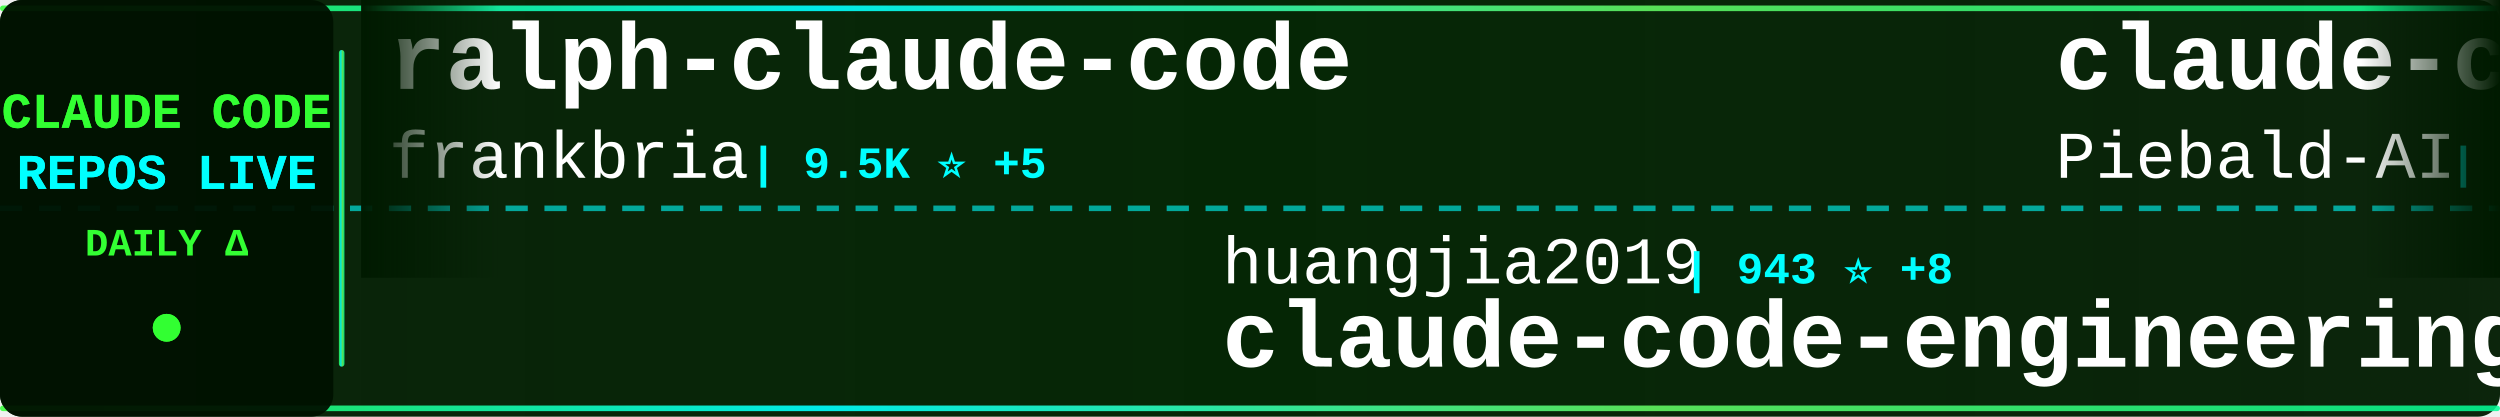
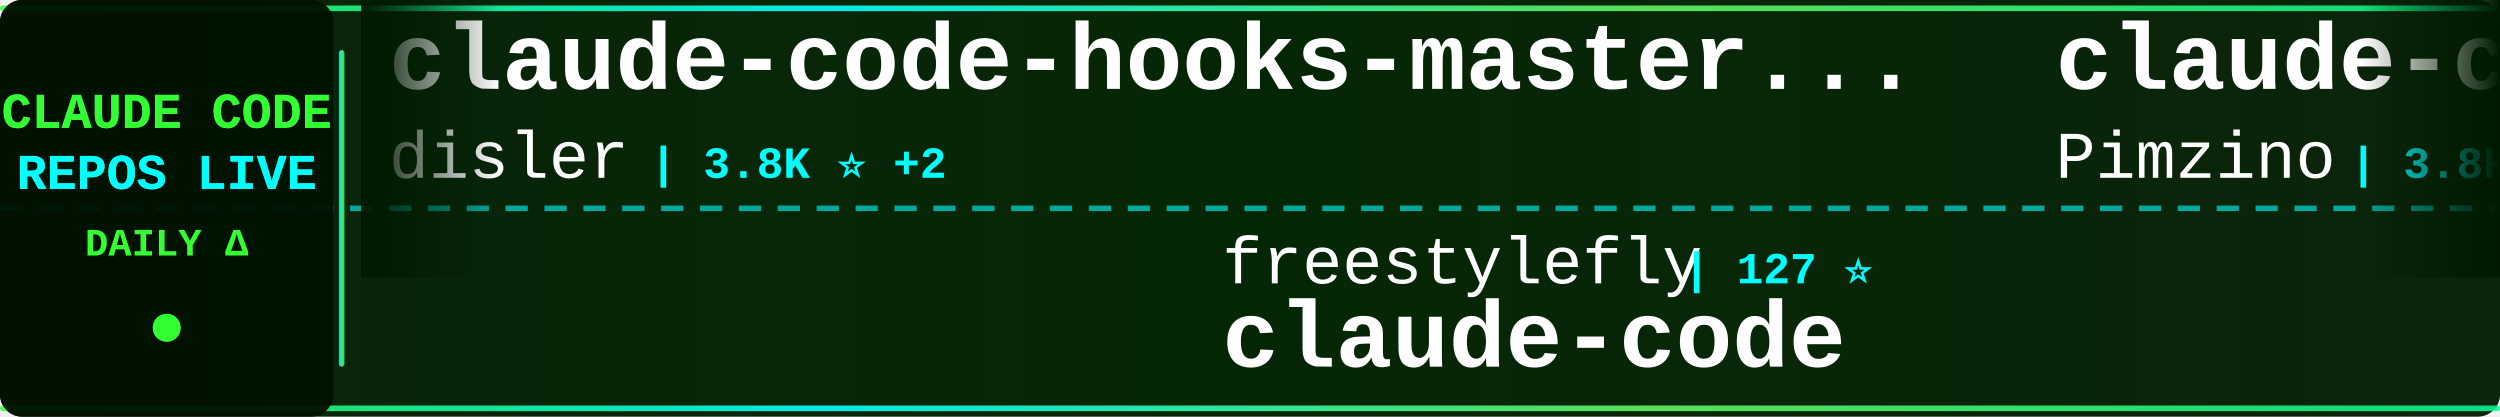
<svg xmlns="http://www.w3.org/2000/svg" width="900" height="150">
  <defs>
    <linearGradient id="tickerBg" x1="0%" y1="0%" x2="100%" y2="0%">
      <stop offset="0%" style="stop-color:#001a00;stop-opacity:0.95" />
      <stop offset="50%" style="stop-color:#002200;stop-opacity:0.98" />
      <stop offset="100%" style="stop-color:#001a00;stop-opacity:0.95" />
    </linearGradient>
    <linearGradient id="borderGrad" x1="0%" y1="0%" x2="100%" y2="0%">
      <stop offset="0%" style="stop-color:#33ff33;stop-opacity:0.85">
        <animate attributeName="stop-opacity" values="0.85;1;0.85" dur="2s" repeatCount="indefinite" />
      </stop>
      <stop offset="33%" style="stop-color:#00ffff;stop-opacity:0.9">
        <animate attributeName="stop-opacity" values="0.9;1;0.9" dur="2.2s" repeatCount="indefinite" />
      </stop>
      <stop offset="66%" style="stop-color:#66ff66;stop-opacity:0.85">
        <animate attributeName="stop-opacity" values="0.85;1;0.85" dur="1.8s" repeatCount="indefinite" />
      </stop>
      <stop offset="100%" style="stop-color:#00ff99;stop-opacity:0.85">
        <animate attributeName="stop-opacity" values="0.85;1;0.85" dur="2s" repeatCount="indefinite" />
      </stop>
    </linearGradient>
    <filter id="textGlow">
      <feGaussianBlur stdDeviation="0.1" result="coloredBlur" />
      <feMerge>
        <feMergeNode in="coloredBlur" />
        <feMergeNode in="SourceGraphic" />
      </feMerge>
    </filter>
    <filter id="metricGlow">
      <feGaussianBlur stdDeviation="0.2" result="coloredBlur" />
      <feMerge>
        <feMergeNode in="coloredBlur" />
        <feMergeNode in="SourceGraphic" />
      </feMerge>
    </filter>
    <linearGradient id="leftFade" x1="0%" y1="0%" x2="100%" y2="0%">
      <stop offset="0%" style="stop-color:#001a00;stop-opacity:1" />
      <stop offset="100%" style="stop-color:#001a00;stop-opacity:0" />
    </linearGradient>
    <linearGradient id="rightFade" x1="0%" y1="0%" x2="100%" y2="0%">
      <stop offset="0%" style="stop-color:#001a00;stop-opacity:0" />
      <stop offset="100%" style="stop-color:#001a00;stop-opacity:1" />
    </linearGradient>
  </defs>
  <rect width="900" height="150" fill="url(#tickerBg)" rx="8" />
  <rect x="0" y="2" width="900" height="2" fill="url(#borderGrad)" rx="1" />
  <rect x="0" y="146" width="900" height="2" fill="url(#borderGrad)" rx="1" />
  <line x1="0" y1="75" x2="900" y2="75" stroke="#00ffff" stroke-width="2" stroke-dasharray="8 6" opacity="0.6" />
  <rect x="0" y="0" width="120" height="150" fill="#001100" opacity="0.95" rx="8" />
  <text x="60" y="46" font-family="'Courier New', monospace" font-size="18" font-weight="bold" fill="#33ff33" text-anchor="middle" filter="url(#textGlow)">
    CLAUDE CODE
  </text>
  <text x="60" y="68" font-family="'Courier New', monospace" font-size="18" font-weight="bold" fill="#00ffff" text-anchor="middle" filter="url(#textGlow)">
    REPOS LIVE
  </text>
  <text x="60" y="92" font-family="'Courier New', monospace" font-size="14" font-weight="bold" fill="#33ff33" text-anchor="middle">
    DAILY Δ
  </text>
  <circle cx="60" cy="118" r="5" fill="#33ff33" filter="url(#metricGlow)">
    <animate attributeName="r" values="4;6;4" dur="1.5s" repeatCount="indefinite" />
    <animate attributeName="opacity" values="0.6;1;0.6" dur="1.5s" repeatCount="indefinite" />
  </circle>
  <rect x="122" y="18" width="2" height="114" fill="url(#borderGrad)" rx="1" />
  <clipPath id="tickerClip">
    <rect x="130" y="0" width="770" height="150" />
  </clipPath>
  <g clip-path="url(#tickerClip)">
    <g id="tickerItems">
      <animateTransform attributeName="transform" attributeType="XML" type="translate" from="0 0" to="-3000 0" dur="54s" repeatCount="indefinite" />
      <g transform="translate(0, 0)">
-         <text x="140" y="32" font-family="'Courier New', monospace" font-size="34" font-weight="bold" fill="#ffffff">ralph-claude-code</text>
-         <text x="140" y="64" font-family="'Courier New', monospace" font-size="24" font-weight="normal" fill="#ffffff" opacity="1.0">frankbria</text>
-         <text x="270" y="64" font-family="'Courier New', monospace" font-size="16" font-weight="bold" fill="#00ffff"> | 9.5K ⭐ +5</text>
+         <text x="140" y="32" font-family="'Courier New', monospace" font-size="34" font-weight="bold" fill="#ffffff">claude-code-hooks-master...</text>
+         <text x="140" y="64" font-family="'Courier New', monospace" font-size="24" font-weight="normal" fill="#ffffff" opacity="1.0">disler</text>
+         <text x="234" y="64" font-family="'Courier New', monospace" font-size="16" font-weight="bold" fill="#00ffff"> | 3.8K ⭐ +2</text>
      </g>
      <g transform="translate(300, 0)">
-         <text x="140" y="102" font-family="'Courier New', monospace" font-size="24" font-weight="normal" fill="#ffffff" opacity="1.0">huangjia2019</text>
-         <text x="306" y="102" font-family="'Courier New', monospace" font-size="16" font-weight="bold" fill="#00ffff"> | 943 ⭐ +8</text>
-         <text x="140" y="132" font-family="'Courier New', monospace" font-size="34" font-weight="bold" fill="#ffffff">claude-code-engineering</text>
+         <text x="140" y="102" font-family="'Courier New', monospace" font-size="24" font-weight="normal" fill="#ffffff" opacity="1.0">freestylefly</text>
+         <text x="306" y="102" font-family="'Courier New', monospace" font-size="16" font-weight="bold" fill="#00ffff"> | 127 ⭐</text>
+         <text x="140" y="132" font-family="'Courier New', monospace" font-size="34" font-weight="bold" fill="#ffffff">claude-code</text>
      </g>
      <g transform="translate(600, 0)">
-         <text x="140" y="32" font-family="'Courier New', monospace" font-size="34" font-weight="bold" fill="#ffffff">claude-code-system-promp...</text>
-         <text x="140" y="64" font-family="'Courier New', monospace" font-size="24" font-weight="normal" fill="#ffffff" opacity="1.0">Piebald-AI</text>
-         <text x="282" y="64" font-family="'Courier New', monospace" font-size="16" font-weight="bold" fill="#00ffff"> | 11.6K ⭐ +24</text>
+         <text x="140" y="32" font-family="'Courier New', monospace" font-size="34" font-weight="bold" fill="#ffffff">claude-code-spec-workflo...</text>
+         <text x="140" y="64" font-family="'Courier New', monospace" font-size="24" font-weight="normal" fill="#ffffff" opacity="1.0">Pimzino</text>
+         <text x="246" y="64" font-family="'Courier New', monospace" font-size="16" font-weight="bold" fill="#00ffff"> | 3.8K ⭐ +1</text>
      </g>
      <g transform="translate(900, 0)">
-         <text x="140" y="102" font-family="'Courier New', monospace" font-size="24" font-weight="normal" fill="#ffffff" opacity="1.0">centminmod</text>
-         <text x="282" y="102" font-family="'Courier New', monospace" font-size="16" font-weight="bold" fill="#00ffff"> | 2.5K ⭐ +7</text>
-         <text x="140" y="132" font-family="'Courier New', monospace" font-size="34" font-weight="bold" fill="#ffffff">my-claude-code-setup</text>
+         <text x="140" y="102" font-family="'Courier New', monospace" font-size="24" font-weight="normal" fill="#ffffff" opacity="1.0">Alishahryar1</text>
+         <text x="306" y="102" font-family="'Courier New', monospace" font-size="16" font-weight="bold" fill="#00ffff"> | 38.9K ⭐ +170</text>
+         <text x="140" y="132" font-family="'Courier New', monospace" font-size="34" font-weight="bold" fill="#ffffff">free-claude-code</text>
      </g>
      <g transform="translate(1200, 0)">
-         <text x="140" y="32" font-family="'Courier New', monospace" font-size="34" font-weight="bold" fill="#ffffff">claude-code-settings</text>
-         <text x="140" y="64" font-family="'Courier New', monospace" font-size="24" font-weight="normal" fill="#ffffff" opacity="1.0">feiskyer</text>
-         <text x="258" y="64" font-family="'Courier New', monospace" font-size="16" font-weight="bold" fill="#00ffff"> | 1.6K ⭐ +2</text>
+         <text x="140" y="32" font-family="'Courier New', monospace" font-size="34" font-weight="bold" fill="#ffffff">Claude-code</text>
+         <text x="140" y="64" font-family="'Courier New', monospace" font-size="24" font-weight="normal" fill="#ffffff" opacity="1.0">fazxes</text>
+         <text x="234" y="64" font-family="'Courier New', monospace" font-size="16" font-weight="bold" fill="#00ffff"> | 225 ⭐</text>
      </g>
      <g transform="translate(1500, 0)">
-         <text x="140" y="102" font-family="'Courier New', monospace" font-size="24" font-weight="normal" fill="#ffffff" opacity="1.0">disler</text>
-         <text x="234" y="102" font-family="'Courier New', monospace" font-size="16" font-weight="bold" fill="#00ffff"> | 3.8K ⭐ +2</text>
-         <text x="140" y="132" font-family="'Courier New', monospace" font-size="34" font-weight="bold" fill="#ffffff">claude-code-hooks-master...</text>
+         <text x="140" y="102" font-family="'Courier New', monospace" font-size="24" font-weight="normal" fill="#ffffff" opacity="1.0">shareAI-lab</text>
+         <text x="294" y="102" font-family="'Courier New', monospace" font-size="16" font-weight="bold" fill="#00ffff"> | 70.1K ⭐ +174</text>
+         <text x="140" y="132" font-family="'Courier New', monospace" font-size="34" font-weight="bold" fill="#ffffff">learn-claude-code</text>
      </g>
      <g transform="translate(1800, 0)">
-         <text x="140" y="32" font-family="'Courier New', monospace" font-size="34" font-weight="bold" fill="#ffffff">edmunds-claude-code</text>
-         <text x="140" y="64" font-family="'Courier New', monospace" font-size="24" font-weight="normal" fill="#ffffff" opacity="1.0">edmund-io</text>
-         <text x="270" y="64" font-family="'Courier New', monospace" font-size="16" font-weight="bold" fill="#00ffff"> | 1.5K ⭐</text>
+         <text x="140" y="32" font-family="'Courier New', monospace" font-size="34" font-weight="bold" fill="#ffffff">collection-claude-code-s...</text>
+         <text x="140" y="64" font-family="'Courier New', monospace" font-size="24" font-weight="normal" fill="#ffffff" opacity="1.0">chauncygu</text>
+         <text x="270" y="64" font-family="'Courier New', monospace" font-size="16" font-weight="bold" fill="#00ffff"> | 2.7K ⭐ +7</text>
      </g>
      <g transform="translate(2100, 0)">
-         <text x="140" y="102" font-family="'Courier New', monospace" font-size="24" font-weight="normal" fill="#ffffff" opacity="1.0">VILA-Lab</text>
-         <text x="258" y="102" font-family="'Courier New', monospace" font-size="16" font-weight="bold" fill="#00ffff"> | 1.8K ⭐ +10</text>
-         <text x="140" y="132" font-family="'Courier New', monospace" font-size="34" font-weight="bold" fill="#ffffff">Dive-into-Claude-Code</text>
+         <text x="140" y="102" font-family="'Courier New', monospace" font-size="24" font-weight="normal" fill="#ffffff" opacity="1.0">zstmfhy</text>
+         <text x="246" y="102" font-family="'Courier New', monospace" font-size="16" font-weight="bold" fill="#00ffff"> | 190 ⭐</text>
+         <text x="140" y="132" font-family="'Courier New', monospace" font-size="34" font-weight="bold" fill="#ffffff">Claude-code</text>
      </g>
      <g transform="translate(2400, 0)">
-         <text x="140" y="32" font-family="'Courier New', monospace" font-size="34" font-weight="bold" fill="#ffffff">claude-code-guide</text>
-         <text x="140" y="64" font-family="'Courier New', monospace" font-size="24" font-weight="normal" fill="#ffffff" opacity="1.0">zebbern</text>
-         <text x="246" y="64" font-family="'Courier New', monospace" font-size="16" font-weight="bold" fill="#00ffff"> | 4.4K ⭐ +2</text>
+         <text x="140" y="32" font-family="'Courier New', monospace" font-size="34" font-weight="bold" fill="#ffffff">awesome-claude-code-tool...</text>
+         <text x="140" y="64" font-family="'Courier New', monospace" font-size="24" font-weight="normal" fill="#ffffff" opacity="1.0">rohitg00</text>
+         <text x="258" y="64" font-family="'Courier New', monospace" font-size="16" font-weight="bold" fill="#00ffff"> | 2.3K ⭐ +12</text>
      </g>
      <g transform="translate(2700, 0)">
-         <text x="140" y="102" font-family="'Courier New', monospace" font-size="24" font-weight="normal" fill="#ffffff" opacity="1.0">kodu-ai</text>
-         <text x="246" y="102" font-family="'Courier New', monospace" font-size="16" font-weight="bold" fill="#00ffff"> | 5.3K ⭐</text>
-         <text x="140" y="132" font-family="'Courier New', monospace" font-size="34" font-weight="bold" fill="#ffffff">claude-coder</text>
+         <text x="140" y="102" font-family="'Courier New', monospace" font-size="24" font-weight="normal" fill="#ffffff" opacity="1.0">huangserva</text>
+         <text x="282" y="102" font-family="'Courier New', monospace" font-size="16" font-weight="bold" fill="#00ffff"> | 619 ⭐</text>
+         <text x="140" y="132" font-family="'Courier New', monospace" font-size="34" font-weight="bold" fill="#ffffff">claude-code-cli</text>
      </g>
      <g transform="translate(3000, 0)">
-         <text x="140" y="32" font-family="'Courier New', monospace" font-size="34" font-weight="bold" fill="#ffffff">ralph-claude-code</text>
-         <text x="140" y="64" font-family="'Courier New', monospace" font-size="24" font-weight="normal" fill="#ffffff" opacity="1.0">frankbria</text>
-         <text x="270" y="64" font-family="'Courier New', monospace" font-size="16" font-weight="bold" fill="#00ffff"> | 9.5K ⭐ +5</text>
+         <text x="140" y="32" font-family="'Courier New', monospace" font-size="34" font-weight="bold" fill="#ffffff">claude-code-hooks-master...</text>
+         <text x="140" y="64" font-family="'Courier New', monospace" font-size="24" font-weight="normal" fill="#ffffff" opacity="1.0">disler</text>
+         <text x="234" y="64" font-family="'Courier New', monospace" font-size="16" font-weight="bold" fill="#00ffff"> | 3.8K ⭐ +2</text>
      </g>
      <g transform="translate(3300, 0)">
-         <text x="140" y="102" font-family="'Courier New', monospace" font-size="24" font-weight="normal" fill="#ffffff" opacity="1.0">huangjia2019</text>
-         <text x="306" y="102" font-family="'Courier New', monospace" font-size="16" font-weight="bold" fill="#00ffff"> | 943 ⭐ +8</text>
-         <text x="140" y="132" font-family="'Courier New', monospace" font-size="34" font-weight="bold" fill="#ffffff">claude-code-engineering</text>
+         <text x="140" y="102" font-family="'Courier New', monospace" font-size="24" font-weight="normal" fill="#ffffff" opacity="1.0">freestylefly</text>
+         <text x="306" y="102" font-family="'Courier New', monospace" font-size="16" font-weight="bold" fill="#00ffff"> | 127 ⭐</text>
+         <text x="140" y="132" font-family="'Courier New', monospace" font-size="34" font-weight="bold" fill="#ffffff">claude-code</text>
      </g>
      <g transform="translate(3600, 0)">
-         <text x="140" y="32" font-family="'Courier New', monospace" font-size="34" font-weight="bold" fill="#ffffff">claude-code-system-promp...</text>
-         <text x="140" y="64" font-family="'Courier New', monospace" font-size="24" font-weight="normal" fill="#ffffff" opacity="1.0">Piebald-AI</text>
-         <text x="282" y="64" font-family="'Courier New', monospace" font-size="16" font-weight="bold" fill="#00ffff"> | 11.6K ⭐ +24</text>
+         <text x="140" y="32" font-family="'Courier New', monospace" font-size="34" font-weight="bold" fill="#ffffff">claude-code-spec-workflo...</text>
+         <text x="140" y="64" font-family="'Courier New', monospace" font-size="24" font-weight="normal" fill="#ffffff" opacity="1.0">Pimzino</text>
+         <text x="246" y="64" font-family="'Courier New', monospace" font-size="16" font-weight="bold" fill="#00ffff"> | 3.8K ⭐ +1</text>
      </g>
      <g transform="translate(3900, 0)">
-         <text x="140" y="102" font-family="'Courier New', monospace" font-size="24" font-weight="normal" fill="#ffffff" opacity="1.0">centminmod</text>
-         <text x="282" y="102" font-family="'Courier New', monospace" font-size="16" font-weight="bold" fill="#00ffff"> | 2.5K ⭐ +7</text>
-         <text x="140" y="132" font-family="'Courier New', monospace" font-size="34" font-weight="bold" fill="#ffffff">my-claude-code-setup</text>
+         <text x="140" y="102" font-family="'Courier New', monospace" font-size="24" font-weight="normal" fill="#ffffff" opacity="1.0">Alishahryar1</text>
+         <text x="306" y="102" font-family="'Courier New', monospace" font-size="16" font-weight="bold" fill="#00ffff"> | 38.9K ⭐ +170</text>
+         <text x="140" y="132" font-family="'Courier New', monospace" font-size="34" font-weight="bold" fill="#ffffff">free-claude-code</text>
      </g>
    </g>
  </g>
  <rect x="130" y="0" width="50" height="100" fill="url(#leftFade)" />
  <rect x="850" y="0" width="50" height="100" fill="url(#rightFade)" />
</svg>
